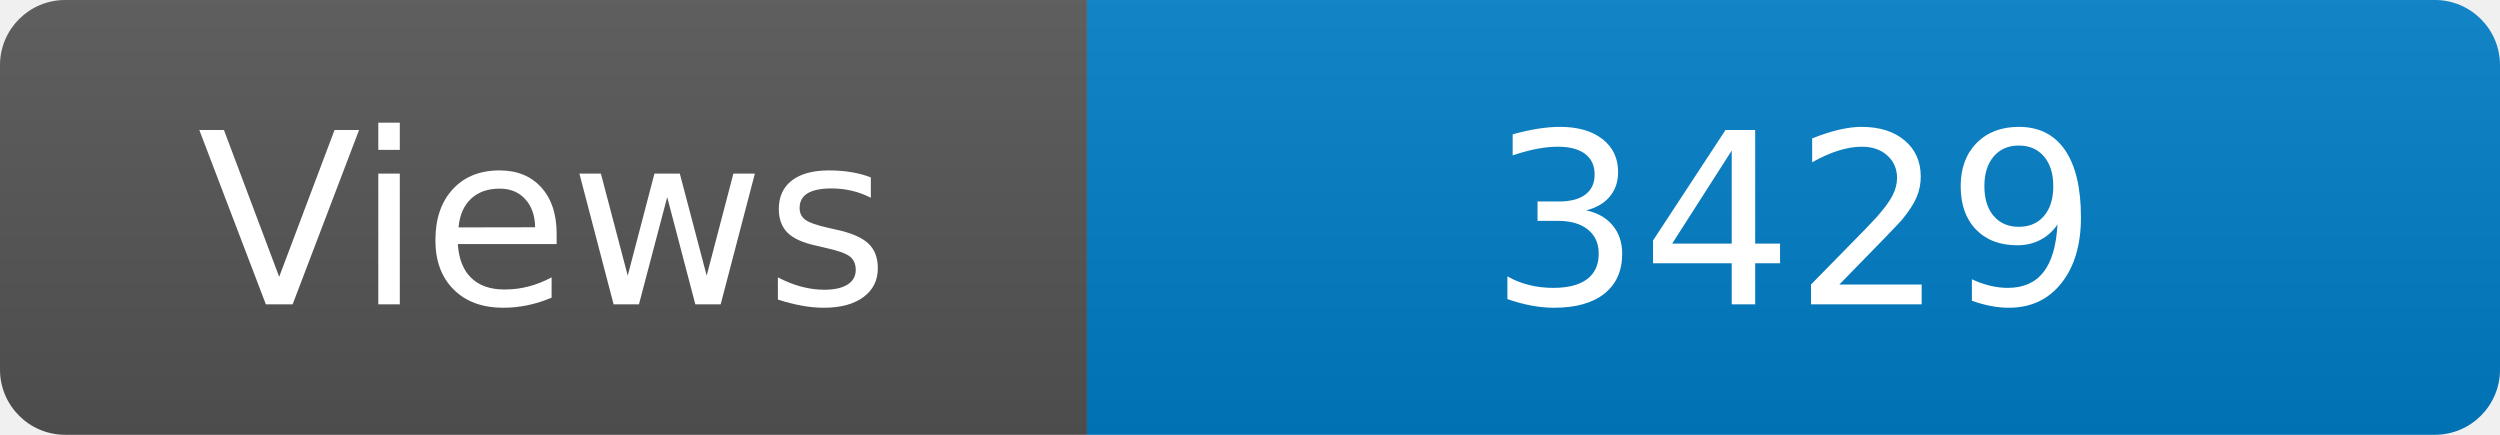
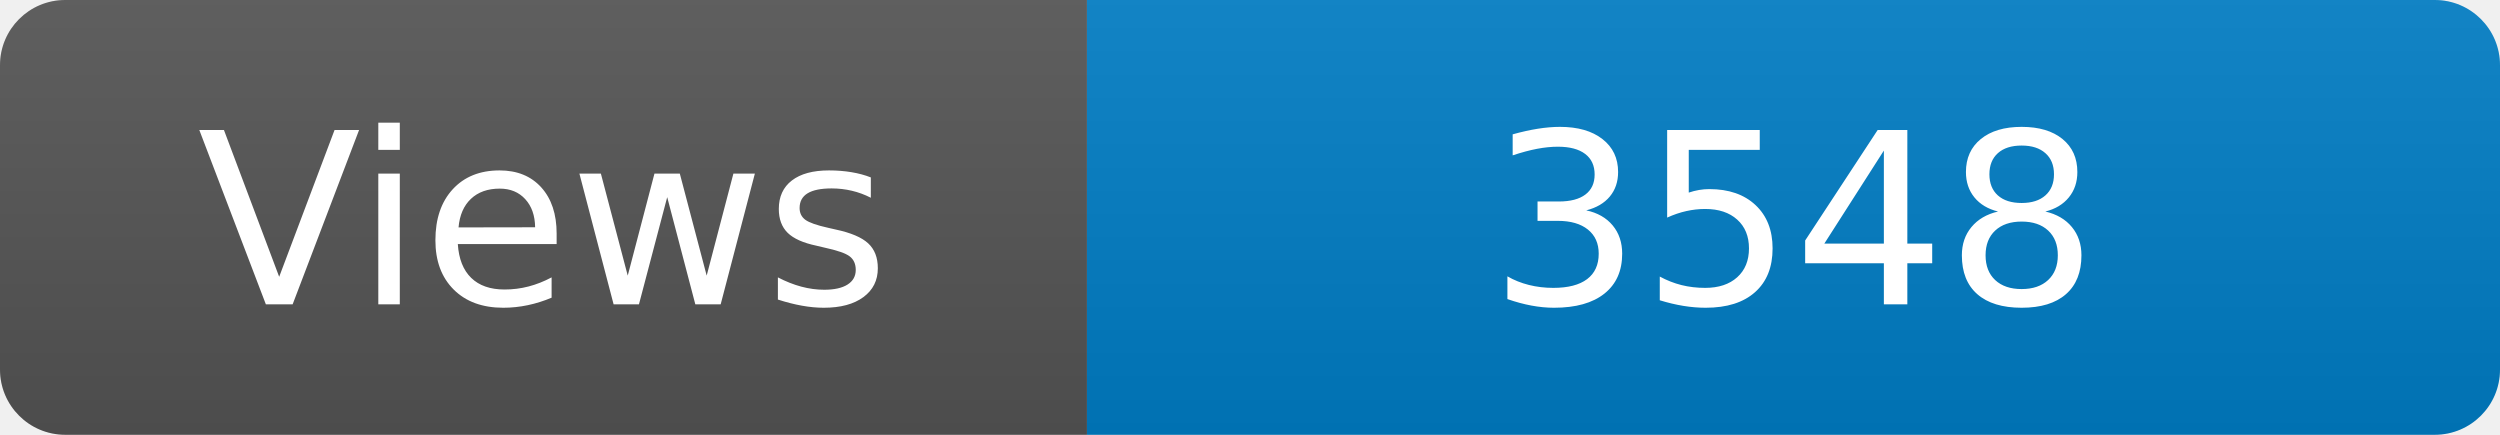
<svg xmlns="http://www.w3.org/2000/svg" width="115" height="20" role="img" aria-label="Maintained?: yes">
  <linearGradient id="s" x2="0" y2="100%">
    <stop offset="0" stop-color="#bbb" stop-opacity=".1" />
    <stop offset="1" stop-opacity=".1" />
  </linearGradient>
  <clipPath id="r">
    <rect width="115" height="20" rx="3" fill="#fff" />
  </clipPath>
  <g clip-path="url(#r)">
    <rect width="50" height="20" fill="#555" />
    <rect x="50" width="160" height="20" fill="#007ec6" />
    <rect width="115" height="20" fill="url(#s)" />
  </g>
  <g fill="#fff" text-anchor="middle" font-family="Verdana,Geneva,DejaVu Sans,sans-serif" font-size="110">
    <text x="250" y="140" transform="scale(.1)" fill="#fff">Views</text>
-     <text x="825" y="140" transform="scale(.1)" fill="#fff">3429</text>
+     <text x="825" y="140" transform="scale(.1)" fill="#fff">3548</text>
  </g>
</svg>
